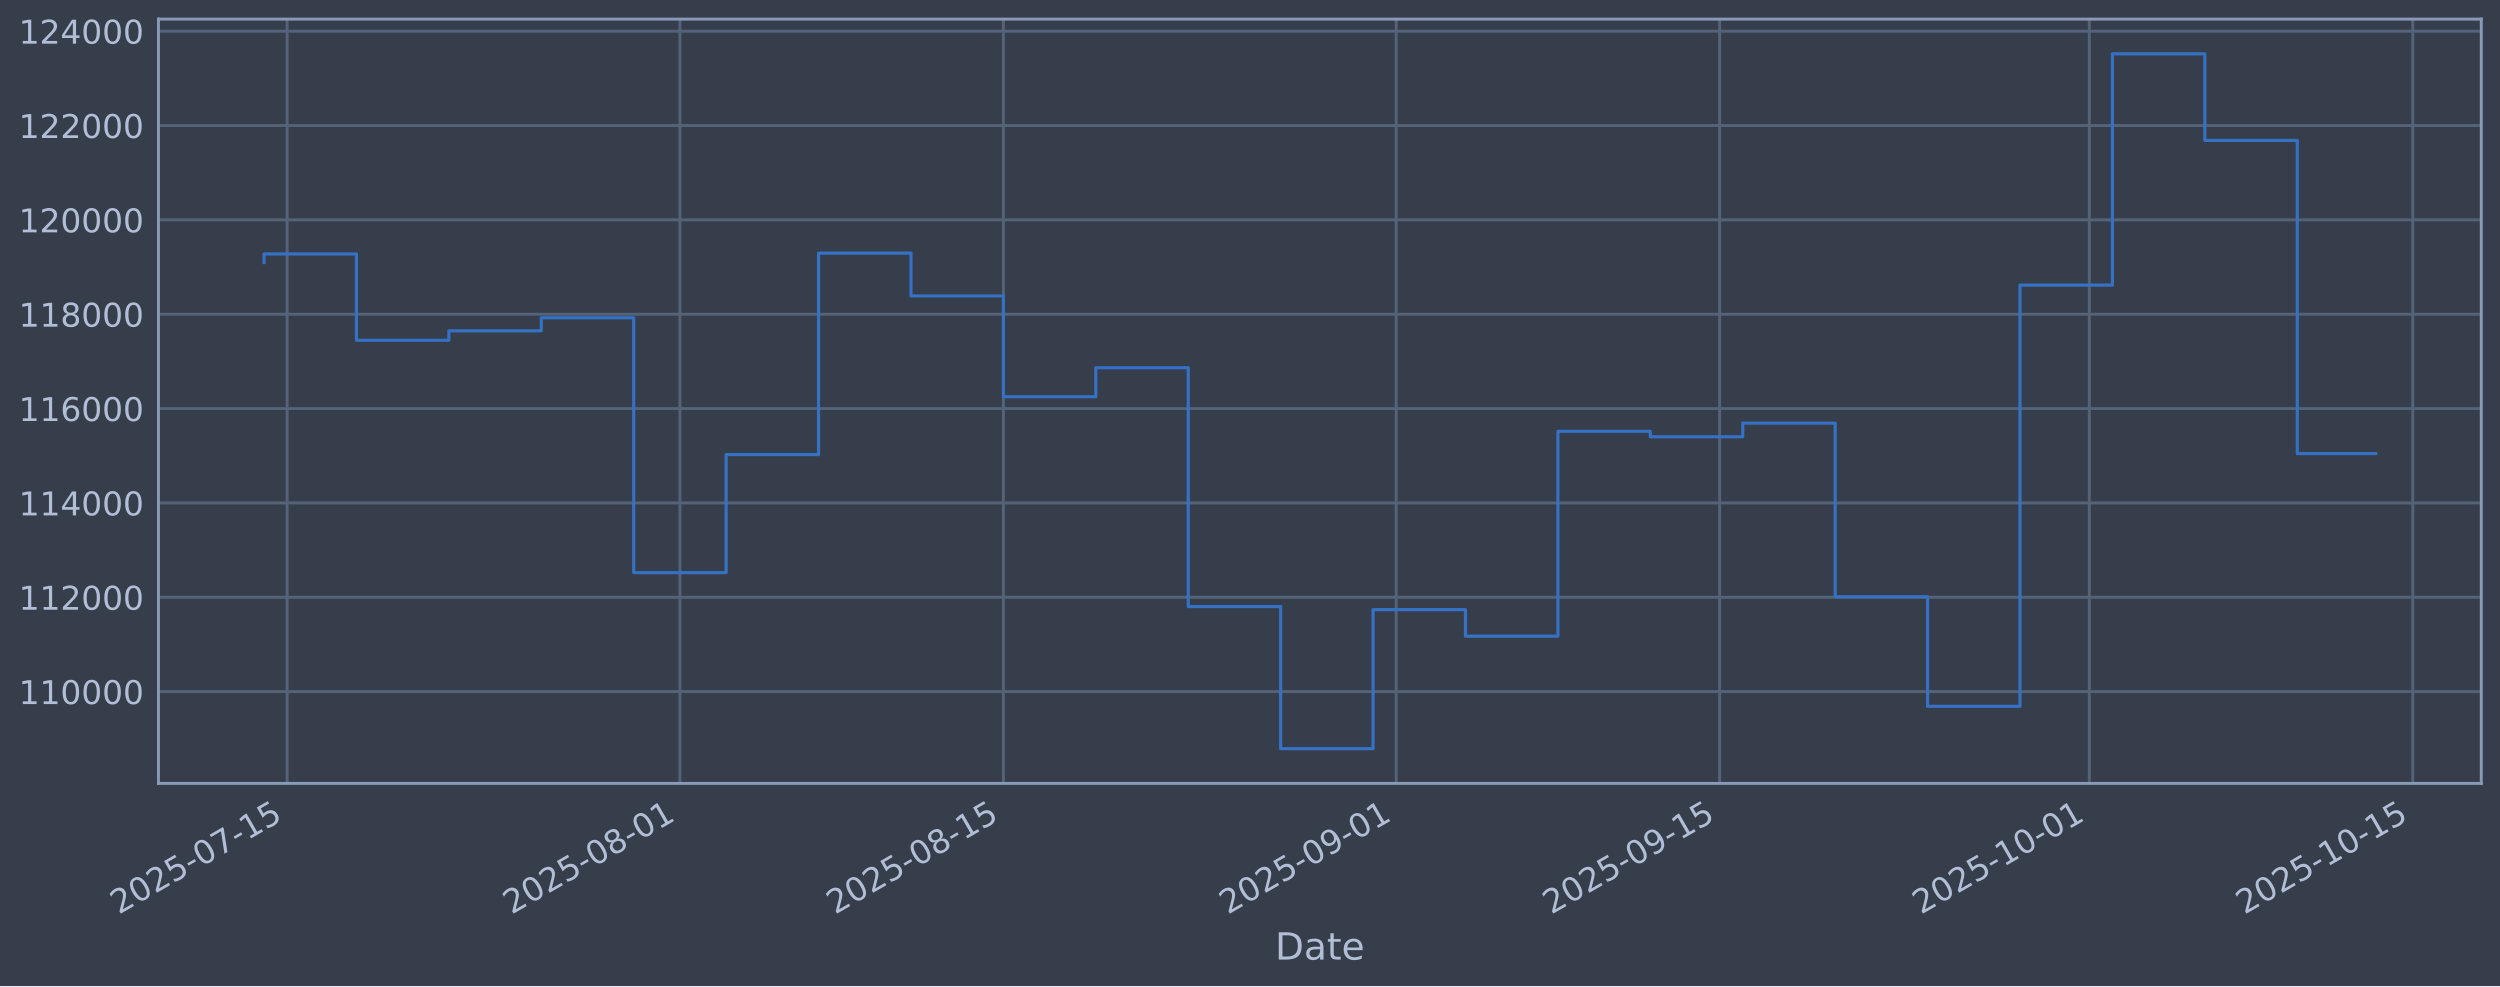
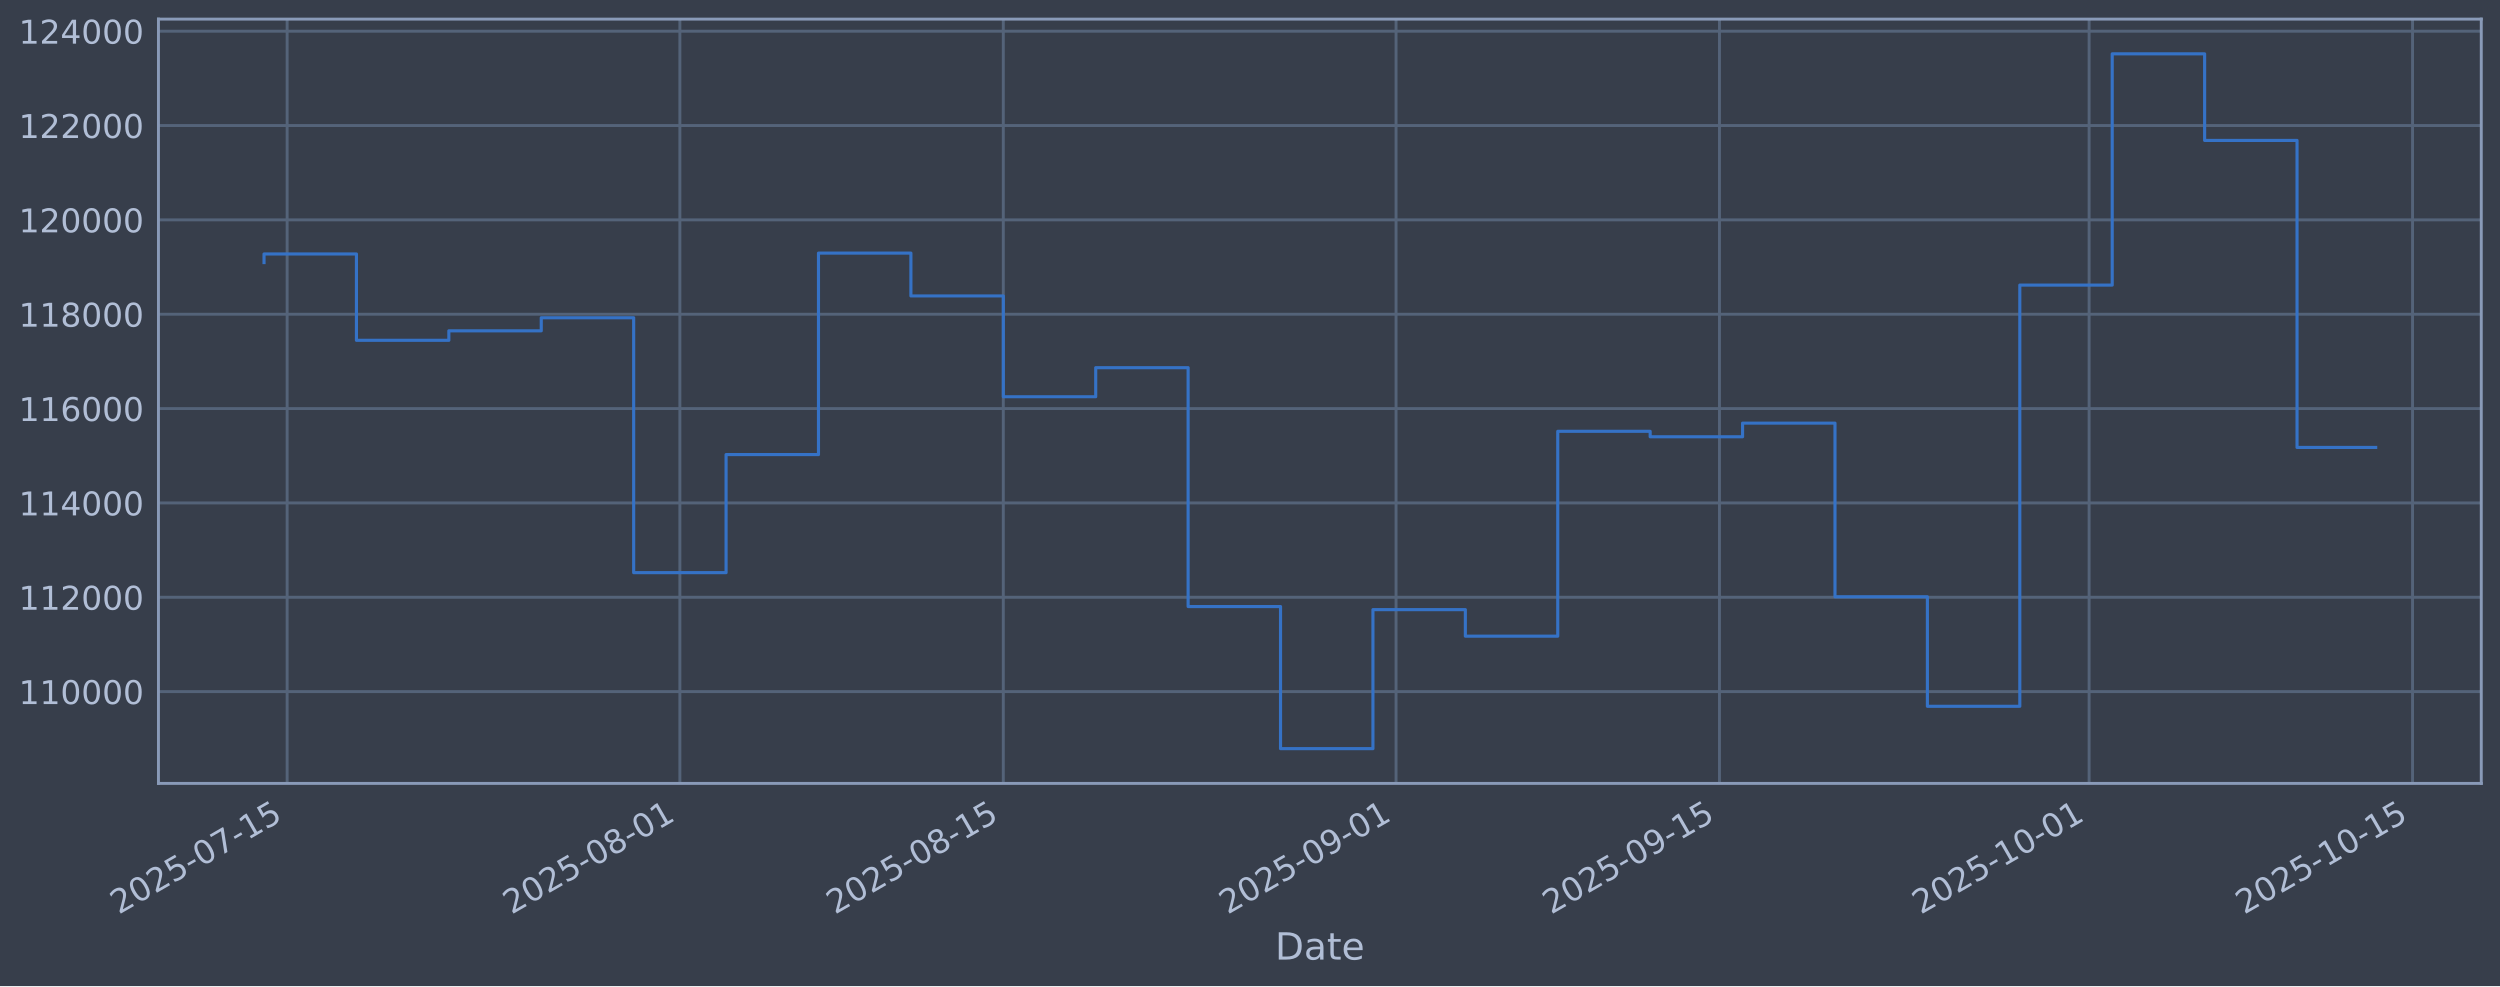
<svg xmlns="http://www.w3.org/2000/svg" xmlns:xlink="http://www.w3.org/1999/xlink" width="960.9pt" height="379.017pt" viewBox="0 0 960.9 379.017" version="1.1">
  <defs>
    <style type="text/css">*{stroke-linejoin: round; stroke-linecap: butt}</style>
  </defs>
  <g id="figure_1">
    <g id="patch_1">
      <path d="M 0 379.017  L 960.9 379.017  L 960.9 0  L 0 0  z " style="fill: #373e4b" />
    </g>
    <g id="axes_1">
      <g id="patch_2">
        <path d="M 60.901 301.107  L 953.701 301.107  L 953.701 7.347  L 60.901 7.347  z " style="fill: #373e4b" />
      </g>
      <g id="matplotlib.axis_1">
        <g id="xtick_1">
          <g id="line2d_1">
-             <path d="M 110.363 301.107  L 110.363 7.347  " clip-path="url(#p3dc77caa64)" style="fill: none; stroke: #546379; stroke-width: 1.12; stroke-linecap: square" />
+             <path d="M 110.362 301.107  L 110.362 7.347  " clip-path="url(#p0a7a9f5027)" style="fill: none; stroke: #546379; stroke-width: 1.12; stroke-linecap: square" />
          </g>
          <g id="line2d_2" />
          <g id="text_1">
-             <g style="fill: #b1bed6" transform="translate(45.63746 351.6113) rotate(-30) scale(0.126 -0.126)">
+             <g style="fill: #b1bed6" transform="translate(45.63641 351.6113) rotate(-30) scale(0.126 -0.126)">
              <defs>
                <path id="DejaVuSans-32" d="M 1228 531  L 3431 531  L 3431 0  L 469 0  L 469 531  Q 828 903 1448 1529  Q 2069 2156 2228 2338  Q 2531 2678 2651 2914  Q 2772 3150 2772 3378  Q 2772 3750 2511 3984  Q 2250 4219 1831 4219  Q 1534 4219 1204 4116  Q 875 4013 500 3803  L 500 4441  Q 881 4594 1212 4672  Q 1544 4750 1819 4750  Q 2544 4750 2975 4387  Q 3406 4025 3406 3419  Q 3406 3131 3298 2873  Q 3191 2616 2906 2266  Q 2828 2175 2409 1742  Q 1991 1309 1228 531  z " transform="scale(0.015625)" />
                <path id="DejaVuSans-30" d="M 2034 4250  Q 1547 4250 1301 3770  Q 1056 3291 1056 2328  Q 1056 1369 1301 889  Q 1547 409 2034 409  Q 2525 409 2770 889  Q 3016 1369 3016 2328  Q 3016 3291 2770 3770  Q 2525 4250 2034 4250  z M 2034 4750  Q 2819 4750 3233 4129  Q 3647 3509 3647 2328  Q 3647 1150 3233 529  Q 2819 -91 2034 -91  Q 1250 -91 836 529  Q 422 1150 422 2328  Q 422 3509 836 4129  Q 1250 4750 2034 4750  z " transform="scale(0.015625)" />
                <path id="DejaVuSans-35" d="M 691 4666  L 3169 4666  L 3169 4134  L 1269 4134  L 1269 2991  Q 1406 3038 1543 3061  Q 1681 3084 1819 3084  Q 2600 3084 3056 2656  Q 3513 2228 3513 1497  Q 3513 744 3044 326  Q 2575 -91 1722 -91  Q 1428 -91 1123 -41  Q 819 9 494 109  L 494 744  Q 775 591 1075 516  Q 1375 441 1709 441  Q 2250 441 2565 725  Q 2881 1009 2881 1497  Q 2881 1984 2565 2268  Q 2250 2553 1709 2553  Q 1456 2553 1204 2497  Q 953 2441 691 2322  L 691 4666  z " transform="scale(0.015625)" />
                <path id="DejaVuSans-2d" d="M 313 2009  L 1997 2009  L 1997 1497  L 313 1497  L 313 2009  z " transform="scale(0.015625)" />
                <path id="DejaVuSans-37" d="M 525 4666  L 3525 4666  L 3525 4397  L 1831 0  L 1172 0  L 2766 4134  L 525 4134  L 525 4666  z " transform="scale(0.015625)" />
                <path id="DejaVuSans-31" d="M 794 531  L 1825 531  L 1825 4091  L 703 3866  L 703 4441  L 1819 4666  L 2450 4666  L 2450 531  L 3481 531  L 3481 0  L 794 0  L 794 531  z " transform="scale(0.015625)" />
              </defs>
              <use xlink:href="#DejaVuSans-32" />
              <use xlink:href="#DejaVuSans-30" transform="translate(63.62305 0)" />
              <use xlink:href="#DejaVuSans-32" transform="translate(127.2461 0)" />
              <use xlink:href="#DejaVuSans-35" transform="translate(190.8691 0)" />
              <use xlink:href="#DejaVuSans-2d" transform="translate(254.4922 0)" />
              <use xlink:href="#DejaVuSans-30" transform="translate(290.5762 0)" />
              <use xlink:href="#DejaVuSans-37" transform="translate(354.1992 0)" />
              <use xlink:href="#DejaVuSans-2d" transform="translate(417.8223 0)" />
              <use xlink:href="#DejaVuSans-31" transform="translate(453.9062 0)" />
              <use xlink:href="#DejaVuSans-35" transform="translate(517.5293 0)" />
            </g>
          </g>
        </g>
        <g id="xtick_2">
          <g id="line2d_3">
-             <path d="M 261.334 301.107  L 261.334 7.347  " clip-path="url(#p3dc77caa64)" style="fill: none; stroke: #546379; stroke-width: 1.12; stroke-linecap: square" />
+             <path d="M 261.315 301.107  L 261.315 7.347  " clip-path="url(#p0a7a9f5027)" style="fill: none; stroke: #546379; stroke-width: 1.12; stroke-linecap: square" />
          </g>
          <g id="line2d_4" />
          <g id="text_2">
-             <g style="fill: #b1bed6" transform="translate(196.6085 351.6113) rotate(-30) scale(0.126 -0.126)">
+             <g style="fill: #b1bed6" transform="translate(196.5896 351.6113) rotate(-30) scale(0.126 -0.126)">
              <defs>
                <path id="DejaVuSans-38" d="M 2034 2216  Q 1584 2216 1326 1975  Q 1069 1734 1069 1313  Q 1069 891 1326 650  Q 1584 409 2034 409  Q 2484 409 2743 651  Q 3003 894 3003 1313  Q 3003 1734 2745 1975  Q 2488 2216 2034 2216  z M 1403 2484  Q 997 2584 770 2862  Q 544 3141 544 3541  Q 544 4100 942 4425  Q 1341 4750 2034 4750  Q 2731 4750 3128 4425  Q 3525 4100 3525 3541  Q 3525 3141 3298 2862  Q 3072 2584 2669 2484  Q 3125 2378 3379 2068  Q 3634 1759 3634 1313  Q 3634 634 3220 271  Q 2806 -91 2034 -91  Q 1263 -91 848 271  Q 434 634 434 1313  Q 434 1759 690 2068  Q 947 2378 1403 2484  z M 1172 3481  Q 1172 3119 1398 2916  Q 1625 2713 2034 2713  Q 2441 2713 2670 2916  Q 2900 3119 2900 3481  Q 2900 3844 2670 4047  Q 2441 4250 2034 4250  Q 1625 4250 1398 4047  Q 1172 3844 1172 3481  z " transform="scale(0.015625)" />
              </defs>
              <use xlink:href="#DejaVuSans-32" />
              <use xlink:href="#DejaVuSans-30" transform="translate(63.62305 0)" />
              <use xlink:href="#DejaVuSans-32" transform="translate(127.2461 0)" />
              <use xlink:href="#DejaVuSans-35" transform="translate(190.8691 0)" />
              <use xlink:href="#DejaVuSans-2d" transform="translate(254.4922 0)" />
              <use xlink:href="#DejaVuSans-30" transform="translate(290.5762 0)" />
              <use xlink:href="#DejaVuSans-38" transform="translate(354.1992 0)" />
              <use xlink:href="#DejaVuSans-2d" transform="translate(417.8223 0)" />
              <use xlink:href="#DejaVuSans-30" transform="translate(453.9062 0)" />
              <use xlink:href="#DejaVuSans-31" transform="translate(517.5293 0)" />
            </g>
          </g>
        </g>
        <g id="xtick_3">
          <g id="line2d_5">
-             <path d="M 385.663 301.107  L 385.663 7.347  " clip-path="url(#p3dc77caa64)" style="fill: none; stroke: #546379; stroke-width: 1.12; stroke-linecap: square" />
+             <path d="M 385.63 301.107  L 385.63 7.347  " clip-path="url(#p0a7a9f5027)" style="fill: none; stroke: #546379; stroke-width: 1.12; stroke-linecap: square" />
          </g>
          <g id="line2d_6" />
          <g id="text_3">
-             <g style="fill: #b1bed6" transform="translate(320.9377 351.6113) rotate(-30) scale(0.126 -0.126)">
+             <g style="fill: #b1bed6" transform="translate(320.904 351.6113) rotate(-30) scale(0.126 -0.126)">
              <use xlink:href="#DejaVuSans-32" />
              <use xlink:href="#DejaVuSans-30" transform="translate(63.62305 0)" />
              <use xlink:href="#DejaVuSans-32" transform="translate(127.2461 0)" />
              <use xlink:href="#DejaVuSans-35" transform="translate(190.8691 0)" />
              <use xlink:href="#DejaVuSans-2d" transform="translate(254.4922 0)" />
              <use xlink:href="#DejaVuSans-30" transform="translate(290.5762 0)" />
              <use xlink:href="#DejaVuSans-38" transform="translate(354.1992 0)" />
              <use xlink:href="#DejaVuSans-2d" transform="translate(417.8223 0)" />
              <use xlink:href="#DejaVuSans-31" transform="translate(453.9062 0)" />
              <use xlink:href="#DejaVuSans-35" transform="translate(517.5293 0)" />
            </g>
          </g>
        </g>
        <g id="xtick_4">
          <g id="line2d_7">
-             <path d="M 536.634 301.107  L 536.634 7.347  " clip-path="url(#p3dc77caa64)" style="fill: none; stroke: #546379; stroke-width: 1.12; stroke-linecap: square" />
+             <path d="M 536.583 301.107  L 536.583 7.347  " clip-path="url(#p0a7a9f5027)" style="fill: none; stroke: #546379; stroke-width: 1.12; stroke-linecap: square" />
          </g>
          <g id="line2d_8" />
          <g id="text_4">
-             <g style="fill: #b1bed6" transform="translate(471.9088 351.6113) rotate(-30) scale(0.126 -0.126)">
+             <g style="fill: #b1bed6" transform="translate(471.8573 351.6113) rotate(-30) scale(0.126 -0.126)">
              <defs>
                <path id="DejaVuSans-39" d="M 703 97  L 703 672  Q 941 559 1184 500  Q 1428 441 1663 441  Q 2288 441 2617 861  Q 2947 1281 2994 2138  Q 2813 1869 2534 1725  Q 2256 1581 1919 1581  Q 1219 1581 811 2004  Q 403 2428 403 3163  Q 403 3881 828 4315  Q 1253 4750 1959 4750  Q 2769 4750 3195 4129  Q 3622 3509 3622 2328  Q 3622 1225 3098 567  Q 2575 -91 1691 -91  Q 1453 -91 1209 -44  Q 966 3 703 97  z M 1959 2075  Q 2384 2075 2632 2365  Q 2881 2656 2881 3163  Q 2881 3666 2632 3958  Q 2384 4250 1959 4250  Q 1534 4250 1286 3958  Q 1038 3666 1038 3163  Q 1038 2656 1286 2365  Q 1534 2075 1959 2075  z " transform="scale(0.015625)" />
              </defs>
              <use xlink:href="#DejaVuSans-32" />
              <use xlink:href="#DejaVuSans-30" transform="translate(63.62305 0)" />
              <use xlink:href="#DejaVuSans-32" transform="translate(127.2461 0)" />
              <use xlink:href="#DejaVuSans-35" transform="translate(190.8691 0)" />
              <use xlink:href="#DejaVuSans-2d" transform="translate(254.4922 0)" />
              <use xlink:href="#DejaVuSans-30" transform="translate(290.5762 0)" />
              <use xlink:href="#DejaVuSans-39" transform="translate(354.1992 0)" />
              <use xlink:href="#DejaVuSans-2d" transform="translate(417.8223 0)" />
              <use xlink:href="#DejaVuSans-30" transform="translate(453.9062 0)" />
              <use xlink:href="#DejaVuSans-31" transform="translate(517.5293 0)" />
            </g>
          </g>
        </g>
        <g id="xtick_5">
          <g id="line2d_9">
-             <path d="M 660.963 301.107  L 660.963 7.347  " clip-path="url(#p3dc77caa64)" style="fill: none; stroke: #546379; stroke-width: 1.12; stroke-linecap: square" />
+             <path d="M 660.897 301.107  L 660.897 7.347  " clip-path="url(#p0a7a9f5027)" style="fill: none; stroke: #546379; stroke-width: 1.12; stroke-linecap: square" />
          </g>
          <g id="line2d_10" />
          <g id="text_5">
-             <g style="fill: #b1bed6" transform="translate(596.2379 351.6113) rotate(-30) scale(0.126 -0.126)">
+             <g style="fill: #b1bed6" transform="translate(596.1717 351.6113) rotate(-30) scale(0.126 -0.126)">
              <use xlink:href="#DejaVuSans-32" />
              <use xlink:href="#DejaVuSans-30" transform="translate(63.62305 0)" />
              <use xlink:href="#DejaVuSans-32" transform="translate(127.2461 0)" />
              <use xlink:href="#DejaVuSans-35" transform="translate(190.8691 0)" />
              <use xlink:href="#DejaVuSans-2d" transform="translate(254.4922 0)" />
              <use xlink:href="#DejaVuSans-30" transform="translate(290.5762 0)" />
              <use xlink:href="#DejaVuSans-39" transform="translate(354.1992 0)" />
              <use xlink:href="#DejaVuSans-2d" transform="translate(417.8223 0)" />
              <use xlink:href="#DejaVuSans-31" transform="translate(453.9062 0)" />
              <use xlink:href="#DejaVuSans-35" transform="translate(517.5293 0)" />
            </g>
          </g>
        </g>
        <g id="xtick_6">
          <g id="line2d_11">
-             <path d="M 803.054 301.107  L 803.054 7.347  " clip-path="url(#p3dc77caa64)" style="fill: none; stroke: #546379; stroke-width: 1.12; stroke-linecap: square" />
+             <path d="M 802.971 301.107  L 802.971 7.347  " clip-path="url(#p0a7a9f5027)" style="fill: none; stroke: #546379; stroke-width: 1.12; stroke-linecap: square" />
          </g>
          <g id="line2d_12" />
          <g id="text_6">
-             <g style="fill: #b1bed6" transform="translate(738.3283 351.6113) rotate(-30) scale(0.126 -0.126)">
+             <g style="fill: #b1bed6" transform="translate(738.2453 351.6113) rotate(-30) scale(0.126 -0.126)">
              <use xlink:href="#DejaVuSans-32" />
              <use xlink:href="#DejaVuSans-30" transform="translate(63.62305 0)" />
              <use xlink:href="#DejaVuSans-32" transform="translate(127.2461 0)" />
              <use xlink:href="#DejaVuSans-35" transform="translate(190.8691 0)" />
              <use xlink:href="#DejaVuSans-2d" transform="translate(254.4922 0)" />
              <use xlink:href="#DejaVuSans-31" transform="translate(290.5762 0)" />
              <use xlink:href="#DejaVuSans-30" transform="translate(354.1992 0)" />
              <use xlink:href="#DejaVuSans-2d" transform="translate(417.8223 0)" />
              <use xlink:href="#DejaVuSans-30" transform="translate(453.9062 0)" />
              <use xlink:href="#DejaVuSans-31" transform="translate(517.5293 0)" />
            </g>
          </g>
        </g>
        <g id="xtick_7">
          <g id="line2d_13">
-             <path d="M 927.383 301.107  L 927.383 7.347  " clip-path="url(#p3dc77caa64)" style="fill: none; stroke: #546379; stroke-width: 1.12; stroke-linecap: square" />
+             <path d="M 927.285 301.107  L 927.285 7.347  " clip-path="url(#p0a7a9f5027)" style="fill: none; stroke: #546379; stroke-width: 1.12; stroke-linecap: square" />
          </g>
          <g id="line2d_14" />
          <g id="text_7">
-             <g style="fill: #b1bed6" transform="translate(862.6574 351.6113) rotate(-30) scale(0.126 -0.126)">
+             <g style="fill: #b1bed6" transform="translate(862.5597 351.6113) rotate(-30) scale(0.126 -0.126)">
              <use xlink:href="#DejaVuSans-32" />
              <use xlink:href="#DejaVuSans-30" transform="translate(63.62305 0)" />
              <use xlink:href="#DejaVuSans-32" transform="translate(127.2461 0)" />
              <use xlink:href="#DejaVuSans-35" transform="translate(190.8691 0)" />
              <use xlink:href="#DejaVuSans-2d" transform="translate(254.4922 0)" />
              <use xlink:href="#DejaVuSans-31" transform="translate(290.5762 0)" />
              <use xlink:href="#DejaVuSans-30" transform="translate(354.1992 0)" />
              <use xlink:href="#DejaVuSans-2d" transform="translate(417.8223 0)" />
              <use xlink:href="#DejaVuSans-31" transform="translate(453.9062 0)" />
              <use xlink:href="#DejaVuSans-35" transform="translate(517.5293 0)" />
            </g>
          </g>
        </g>
        <g id="text_8">
          <g style="fill: #b1bed6" transform="translate(490.0914 368.8224) scale(0.144 -0.144)">
            <defs>
              <path id="DejaVuSans-44" d="M 1259 4147  L 1259 519  L 2022 519  Q 2988 519 3436 956  Q 3884 1394 3884 2338  Q 3884 3275 3436 3711  Q 2988 4147 2022 4147  L 1259 4147  z M 628 4666  L 1925 4666  Q 3281 4666 3915 4102  Q 4550 3538 4550 2338  Q 4550 1131 3912 565  Q 3275 0 1925 0  L 628 0  L 628 4666  z " transform="scale(0.015625)" />
              <path id="DejaVuSans-61" d="M 2194 1759  Q 1497 1759 1228 1600  Q 959 1441 959 1056  Q 959 750 1161 570  Q 1363 391 1709 391  Q 2188 391 2477 730  Q 2766 1069 2766 1631  L 2766 1759  L 2194 1759  z M 3341 1997  L 3341 0  L 2766 0  L 2766 531  Q 2569 213 2275 61  Q 1981 -91 1556 -91  Q 1019 -91 701 211  Q 384 513 384 1019  Q 384 1609 779 1909  Q 1175 2209 1959 2209  L 2766 2209  L 2766 2266  Q 2766 2663 2505 2880  Q 2244 3097 1772 3097  Q 1472 3097 1187 3025  Q 903 2953 641 2809  L 641 3341  Q 956 3463 1253 3523  Q 1550 3584 1831 3584  Q 2591 3584 2966 3190  Q 3341 2797 3341 1997  z " transform="scale(0.015625)" />
              <path id="DejaVuSans-74" d="M 1172 4494  L 1172 3500  L 2356 3500  L 2356 3053  L 1172 3053  L 1172 1153  Q 1172 725 1289 603  Q 1406 481 1766 481  L 2356 481  L 2356 0  L 1766 0  Q 1100 0 847 248  Q 594 497 594 1153  L 594 3053  L 172 3053  L 172 3500  L 594 3500  L 594 4494  L 1172 4494  z " transform="scale(0.015625)" />
              <path id="DejaVuSans-65" d="M 3597 1894  L 3597 1613  L 953 1613  Q 991 1019 1311 708  Q 1631 397 2203 397  Q 2534 397 2845 478  Q 3156 559 3463 722  L 3463 178  Q 3153 47 2828 -22  Q 2503 -91 2169 -91  Q 1331 -91 842 396  Q 353 884 353 1716  Q 353 2575 817 3079  Q 1281 3584 2069 3584  Q 2775 3584 3186 3129  Q 3597 2675 3597 1894  z M 3022 2063  Q 3016 2534 2758 2815  Q 2500 3097 2075 3097  Q 1594 3097 1305 2825  Q 1016 2553 972 2059  L 3022 2063  z " transform="scale(0.015625)" />
            </defs>
            <use xlink:href="#DejaVuSans-44" />
            <use xlink:href="#DejaVuSans-61" transform="translate(77.00195 0)" />
            <use xlink:href="#DejaVuSans-74" transform="translate(138.2812 0)" />
            <use xlink:href="#DejaVuSans-65" transform="translate(177.4902 0)" />
          </g>
        </g>
      </g>
      <g id="matplotlib.axis_2">
        <g id="ytick_1">
          <g id="line2d_15">
-             <path d="M 60.901 265.829  L 953.701 265.829  " clip-path="url(#p3dc77caa64)" style="fill: none; stroke: #546379; stroke-width: 1.12; stroke-linecap: square" />
+             <path d="M 60.901 265.829  L 953.701 265.829  " clip-path="url(#p0a7a9f5027)" style="fill: none; stroke: #546379; stroke-width: 1.12; stroke-linecap: square" />
          </g>
          <g id="line2d_16" />
          <g id="text_9">
            <g style="fill: #b1bed6" transform="translate(7.2 270.6164) scale(0.126 -0.126)">
              <use xlink:href="#DejaVuSans-31" />
              <use xlink:href="#DejaVuSans-31" transform="translate(63.62305 0)" />
              <use xlink:href="#DejaVuSans-30" transform="translate(127.2461 0)" />
              <use xlink:href="#DejaVuSans-30" transform="translate(190.8691 0)" />
              <use xlink:href="#DejaVuSans-30" transform="translate(254.4922 0)" />
              <use xlink:href="#DejaVuSans-30" transform="translate(318.1152 0)" />
            </g>
          </g>
        </g>
        <g id="ytick_2">
          <g id="line2d_17">
-             <path d="M 60.901 229.566  L 953.701 229.566  " clip-path="url(#p3dc77caa64)" style="fill: none; stroke: #546379; stroke-width: 1.12; stroke-linecap: square" />
+             <path d="M 60.901 229.566  L 953.701 229.566  " clip-path="url(#p0a7a9f5027)" style="fill: none; stroke: #546379; stroke-width: 1.12; stroke-linecap: square" />
          </g>
          <g id="line2d_18" />
          <g id="text_10">
            <g style="fill: #b1bed6" transform="translate(7.2 234.3532) scale(0.126 -0.126)">
              <use xlink:href="#DejaVuSans-31" />
              <use xlink:href="#DejaVuSans-31" transform="translate(63.62305 0)" />
              <use xlink:href="#DejaVuSans-32" transform="translate(127.2461 0)" />
              <use xlink:href="#DejaVuSans-30" transform="translate(190.8691 0)" />
              <use xlink:href="#DejaVuSans-30" transform="translate(254.4922 0)" />
              <use xlink:href="#DejaVuSans-30" transform="translate(318.1152 0)" />
            </g>
          </g>
        </g>
        <g id="ytick_3">
          <g id="line2d_19">
-             <path d="M 60.901 193.303  L 953.701 193.303  " clip-path="url(#p3dc77caa64)" style="fill: none; stroke: #546379; stroke-width: 1.12; stroke-linecap: square" />
+             <path d="M 60.901 193.303  L 953.701 193.303  " clip-path="url(#p0a7a9f5027)" style="fill: none; stroke: #546379; stroke-width: 1.12; stroke-linecap: square" />
          </g>
          <g id="line2d_20" />
          <g id="text_11">
            <g style="fill: #b1bed6" transform="translate(7.2 198.09) scale(0.126 -0.126)">
              <defs>
                <path id="DejaVuSans-34" d="M 2419 4116  L 825 1625  L 2419 1625  L 2419 4116  z M 2253 4666  L 3047 4666  L 3047 1625  L 3713 1625  L 3713 1100  L 3047 1100  L 3047 0  L 2419 0  L 2419 1100  L 313 1100  L 313 1709  L 2253 4666  z " transform="scale(0.015625)" />
              </defs>
              <use xlink:href="#DejaVuSans-31" />
              <use xlink:href="#DejaVuSans-31" transform="translate(63.62305 0)" />
              <use xlink:href="#DejaVuSans-34" transform="translate(127.2461 0)" />
              <use xlink:href="#DejaVuSans-30" transform="translate(190.8691 0)" />
              <use xlink:href="#DejaVuSans-30" transform="translate(254.4922 0)" />
              <use xlink:href="#DejaVuSans-30" transform="translate(318.1152 0)" />
            </g>
          </g>
        </g>
        <g id="ytick_4">
          <g id="line2d_21">
-             <path d="M 60.901 157.04  L 953.701 157.04  " clip-path="url(#p3dc77caa64)" style="fill: none; stroke: #546379; stroke-width: 1.12; stroke-linecap: square" />
+             <path d="M 60.901 157.04  L 953.701 157.04  " clip-path="url(#p0a7a9f5027)" style="fill: none; stroke: #546379; stroke-width: 1.12; stroke-linecap: square" />
          </g>
          <g id="line2d_22" />
          <g id="text_12">
            <g style="fill: #b1bed6" transform="translate(7.2 161.8268) scale(0.126 -0.126)">
              <defs>
                <path id="DejaVuSans-36" d="M 2113 2584  Q 1688 2584 1439 2293  Q 1191 2003 1191 1497  Q 1191 994 1439 701  Q 1688 409 2113 409  Q 2538 409 2786 701  Q 3034 994 3034 1497  Q 3034 2003 2786 2293  Q 2538 2584 2113 2584  z M 3366 4563  L 3366 3988  Q 3128 4100 2886 4159  Q 2644 4219 2406 4219  Q 1781 4219 1451 3797  Q 1122 3375 1075 2522  Q 1259 2794 1537 2939  Q 1816 3084 2150 3084  Q 2853 3084 3261 2657  Q 3669 2231 3669 1497  Q 3669 778 3244 343  Q 2819 -91 2113 -91  Q 1303 -91 875 529  Q 447 1150 447 2328  Q 447 3434 972 4092  Q 1497 4750 2381 4750  Q 2619 4750 2861 4703  Q 3103 4656 3366 4563  z " transform="scale(0.015625)" />
              </defs>
              <use xlink:href="#DejaVuSans-31" />
              <use xlink:href="#DejaVuSans-31" transform="translate(63.62305 0)" />
              <use xlink:href="#DejaVuSans-36" transform="translate(127.2461 0)" />
              <use xlink:href="#DejaVuSans-30" transform="translate(190.8691 0)" />
              <use xlink:href="#DejaVuSans-30" transform="translate(254.4922 0)" />
              <use xlink:href="#DejaVuSans-30" transform="translate(318.1152 0)" />
            </g>
          </g>
        </g>
        <g id="ytick_5">
          <g id="line2d_23">
-             <path d="M 60.901 120.777  L 953.701 120.777  " clip-path="url(#p3dc77caa64)" style="fill: none; stroke: #546379; stroke-width: 1.12; stroke-linecap: square" />
+             <path d="M 60.901 120.777  L 953.701 120.777  " clip-path="url(#p0a7a9f5027)" style="fill: none; stroke: #546379; stroke-width: 1.12; stroke-linecap: square" />
          </g>
          <g id="line2d_24" />
          <g id="text_13">
            <g style="fill: #b1bed6" transform="translate(7.2 125.5636) scale(0.126 -0.126)">
              <use xlink:href="#DejaVuSans-31" />
              <use xlink:href="#DejaVuSans-31" transform="translate(63.62305 0)" />
              <use xlink:href="#DejaVuSans-38" transform="translate(127.2461 0)" />
              <use xlink:href="#DejaVuSans-30" transform="translate(190.8691 0)" />
              <use xlink:href="#DejaVuSans-30" transform="translate(254.4922 0)" />
              <use xlink:href="#DejaVuSans-30" transform="translate(318.1152 0)" />
            </g>
          </g>
        </g>
        <g id="ytick_6">
          <g id="line2d_25">
-             <path d="M 60.901 84.513  L 953.701 84.513  " clip-path="url(#p3dc77caa64)" style="fill: none; stroke: #546379; stroke-width: 1.12; stroke-linecap: square" />
+             <path d="M 60.901 84.513  L 953.701 84.513  " clip-path="url(#p0a7a9f5027)" style="fill: none; stroke: #546379; stroke-width: 1.12; stroke-linecap: square" />
          </g>
          <g id="line2d_26" />
          <g id="text_14">
            <g style="fill: #b1bed6" transform="translate(7.2 89.30043) scale(0.126 -0.126)">
              <use xlink:href="#DejaVuSans-31" />
              <use xlink:href="#DejaVuSans-32" transform="translate(63.62305 0)" />
              <use xlink:href="#DejaVuSans-30" transform="translate(127.2461 0)" />
              <use xlink:href="#DejaVuSans-30" transform="translate(190.8691 0)" />
              <use xlink:href="#DejaVuSans-30" transform="translate(254.4922 0)" />
              <use xlink:href="#DejaVuSans-30" transform="translate(318.1152 0)" />
            </g>
          </g>
        </g>
        <g id="ytick_7">
          <g id="line2d_27">
-             <path d="M 60.901 48.25  L 953.701 48.25  " clip-path="url(#p3dc77caa64)" style="fill: none; stroke: #546379; stroke-width: 1.12; stroke-linecap: square" />
+             <path d="M 60.901 48.25  L 953.701 48.25  " clip-path="url(#p0a7a9f5027)" style="fill: none; stroke: #546379; stroke-width: 1.12; stroke-linecap: square" />
          </g>
          <g id="line2d_28" />
          <g id="text_15">
            <g style="fill: #b1bed6" transform="translate(7.2 53.03723) scale(0.126 -0.126)">
              <use xlink:href="#DejaVuSans-31" />
              <use xlink:href="#DejaVuSans-32" transform="translate(63.62305 0)" />
              <use xlink:href="#DejaVuSans-32" transform="translate(127.2461 0)" />
              <use xlink:href="#DejaVuSans-30" transform="translate(190.8691 0)" />
              <use xlink:href="#DejaVuSans-30" transform="translate(254.4922 0)" />
              <use xlink:href="#DejaVuSans-30" transform="translate(318.1152 0)" />
            </g>
          </g>
        </g>
        <g id="ytick_8">
          <g id="line2d_29">
-             <path d="M 60.901 11.987  L 953.701 11.987  " clip-path="url(#p3dc77caa64)" style="fill: none; stroke: #546379; stroke-width: 1.12; stroke-linecap: square" />
+             <path d="M 60.901 11.987  L 953.701 11.987  " clip-path="url(#p0a7a9f5027)" style="fill: none; stroke: #546379; stroke-width: 1.12; stroke-linecap: square" />
          </g>
          <g id="line2d_30" />
          <g id="text_16">
            <g style="fill: #b1bed6" transform="translate(7.2 16.77403) scale(0.126 -0.126)">
              <use xlink:href="#DejaVuSans-31" />
              <use xlink:href="#DejaVuSans-32" transform="translate(63.62305 0)" />
              <use xlink:href="#DejaVuSans-34" transform="translate(127.2461 0)" />
              <use xlink:href="#DejaVuSans-30" transform="translate(190.8691 0)" />
              <use xlink:href="#DejaVuSans-30" transform="translate(254.4922 0)" />
              <use xlink:href="#DejaVuSans-30" transform="translate(318.1152 0)" />
            </g>
          </g>
        </g>
      </g>
      <g id="line2d_31">
-         <path d="M 101.482 100.915  L 101.482 97.625  L 137.005 97.625  L 137.005 130.807  L 172.528 130.807  L 172.528 127.153  L 208.05 127.153  L 208.05 122.127  L 243.573 122.127  L 243.573 220.107  L 279.095 220.107  L 279.095 174.728  L 314.618 174.728  L 314.618 97.289  L 350.141 97.289  L 350.141 113.743  L 385.663 113.743  L 385.663 152.487  L 421.186 152.487  L 421.186 141.321  L 456.708 141.321  L 456.708 233.129  L 492.231 233.129  L 492.231 287.754  L 527.754 287.754  L 527.754 234.325  L 563.276 234.325  L 563.276 244.516  L 598.799 244.516  L 598.799 165.785  L 634.321 165.785  L 634.321 167.875  L 669.844 167.875  L 669.844 162.635  L 705.367 162.635  L 705.367 229.38  L 740.889 229.38  L 740.889 271.471  L 776.412 271.471  L 776.412 109.577  L 811.934 109.577  L 811.934 20.7  L 847.457 20.7  L 847.457 53.973  L 882.98 53.973  L 882.98 174.344  L 913.119 174.344  " clip-path="url(#p3dc77caa64)" style="fill: none; stroke: #3572c6; stroke-width: 1.2; stroke-linecap: square" />
+         <path d="M 101.482 100.915  L 101.482 97.625  L 137.001 97.625  L 137.001 130.807  L 172.519 130.807  L 172.519 127.153  L 208.038 127.153  L 208.038 122.127  L 243.556 122.127  L 243.556 220.107  L 279.074 220.107  L 279.074 174.728  L 314.593 174.728  L 314.593 97.289  L 350.111 97.289  L 350.111 113.743  L 385.63 113.743  L 385.63 152.487  L 421.148 152.487  L 421.148 141.321  L 456.666 141.321  L 456.666 233.129  L 492.185 233.129  L 492.185 287.754  L 527.703 287.754  L 527.703 234.325  L 563.222 234.325  L 563.222 244.516  L 598.74 244.516  L 598.74 165.785  L 634.258 165.785  L 634.258 167.875  L 669.777 167.875  L 669.777 162.635  L 705.295 162.635  L 705.295 229.38  L 740.814 229.38  L 740.814 271.471  L 776.332 271.471  L 776.332 109.577  L 811.85 109.577  L 811.85 20.7  L 847.369 20.7  L 847.369 53.973  L 882.887 53.973  L 882.887 171.981  L 913.119 171.981  " clip-path="url(#p0a7a9f5027)" style="fill: none; stroke: #3572c6; stroke-width: 1.2; stroke-linecap: square" />
      </g>
      <g id="patch_3">
        <path d="M 60.901 301.107  L 60.901 7.347  " style="fill: none; stroke: #899ab8; stroke-width: 1.12; stroke-linejoin: miter; stroke-linecap: square" />
      </g>
      <g id="patch_4">
        <path d="M 953.701 301.107  L 953.701 7.347  " style="fill: none; stroke: #899ab8; stroke-width: 1.12; stroke-linejoin: miter; stroke-linecap: square" />
      </g>
      <g id="patch_5">
        <path d="M 60.901 301.107  L 953.701 301.107  " style="fill: none; stroke: #899ab8; stroke-width: 1.12; stroke-linejoin: miter; stroke-linecap: square" />
      </g>
      <g id="patch_6">
        <path d="M 60.901 7.347  L 953.701 7.347  " style="fill: none; stroke: #899ab8; stroke-width: 1.12; stroke-linejoin: miter; stroke-linecap: square" />
      </g>
    </g>
  </g>
  <defs>
-     <clipPath id="p3dc77caa64">
+     <clipPath id="p0a7a9f5027">
      <rect x="60.901" y="7.347" width="892.8" height="293.76" />
    </clipPath>
  </defs>
</svg>
